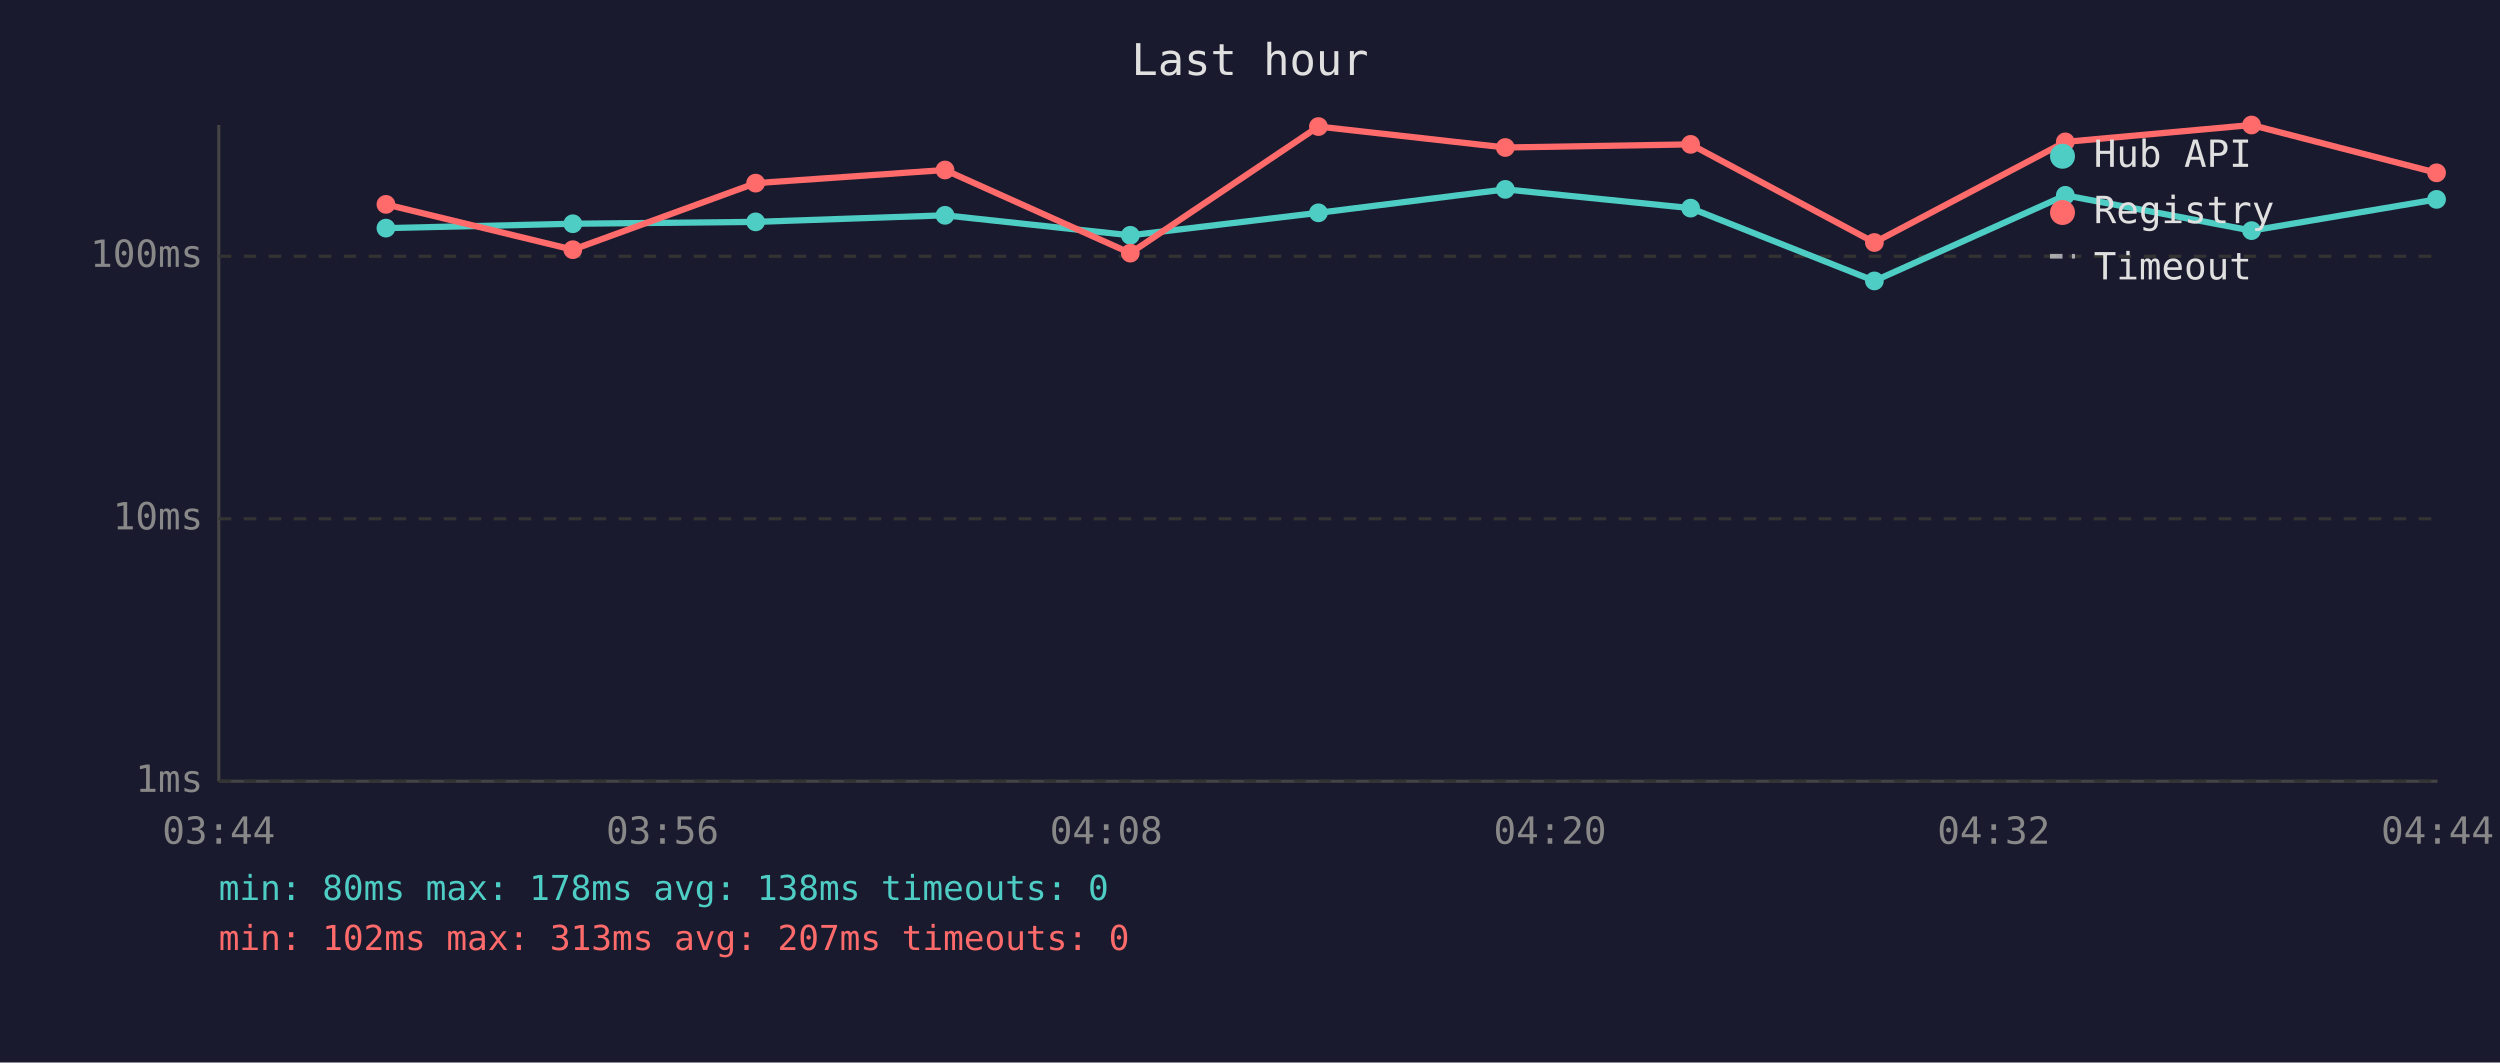
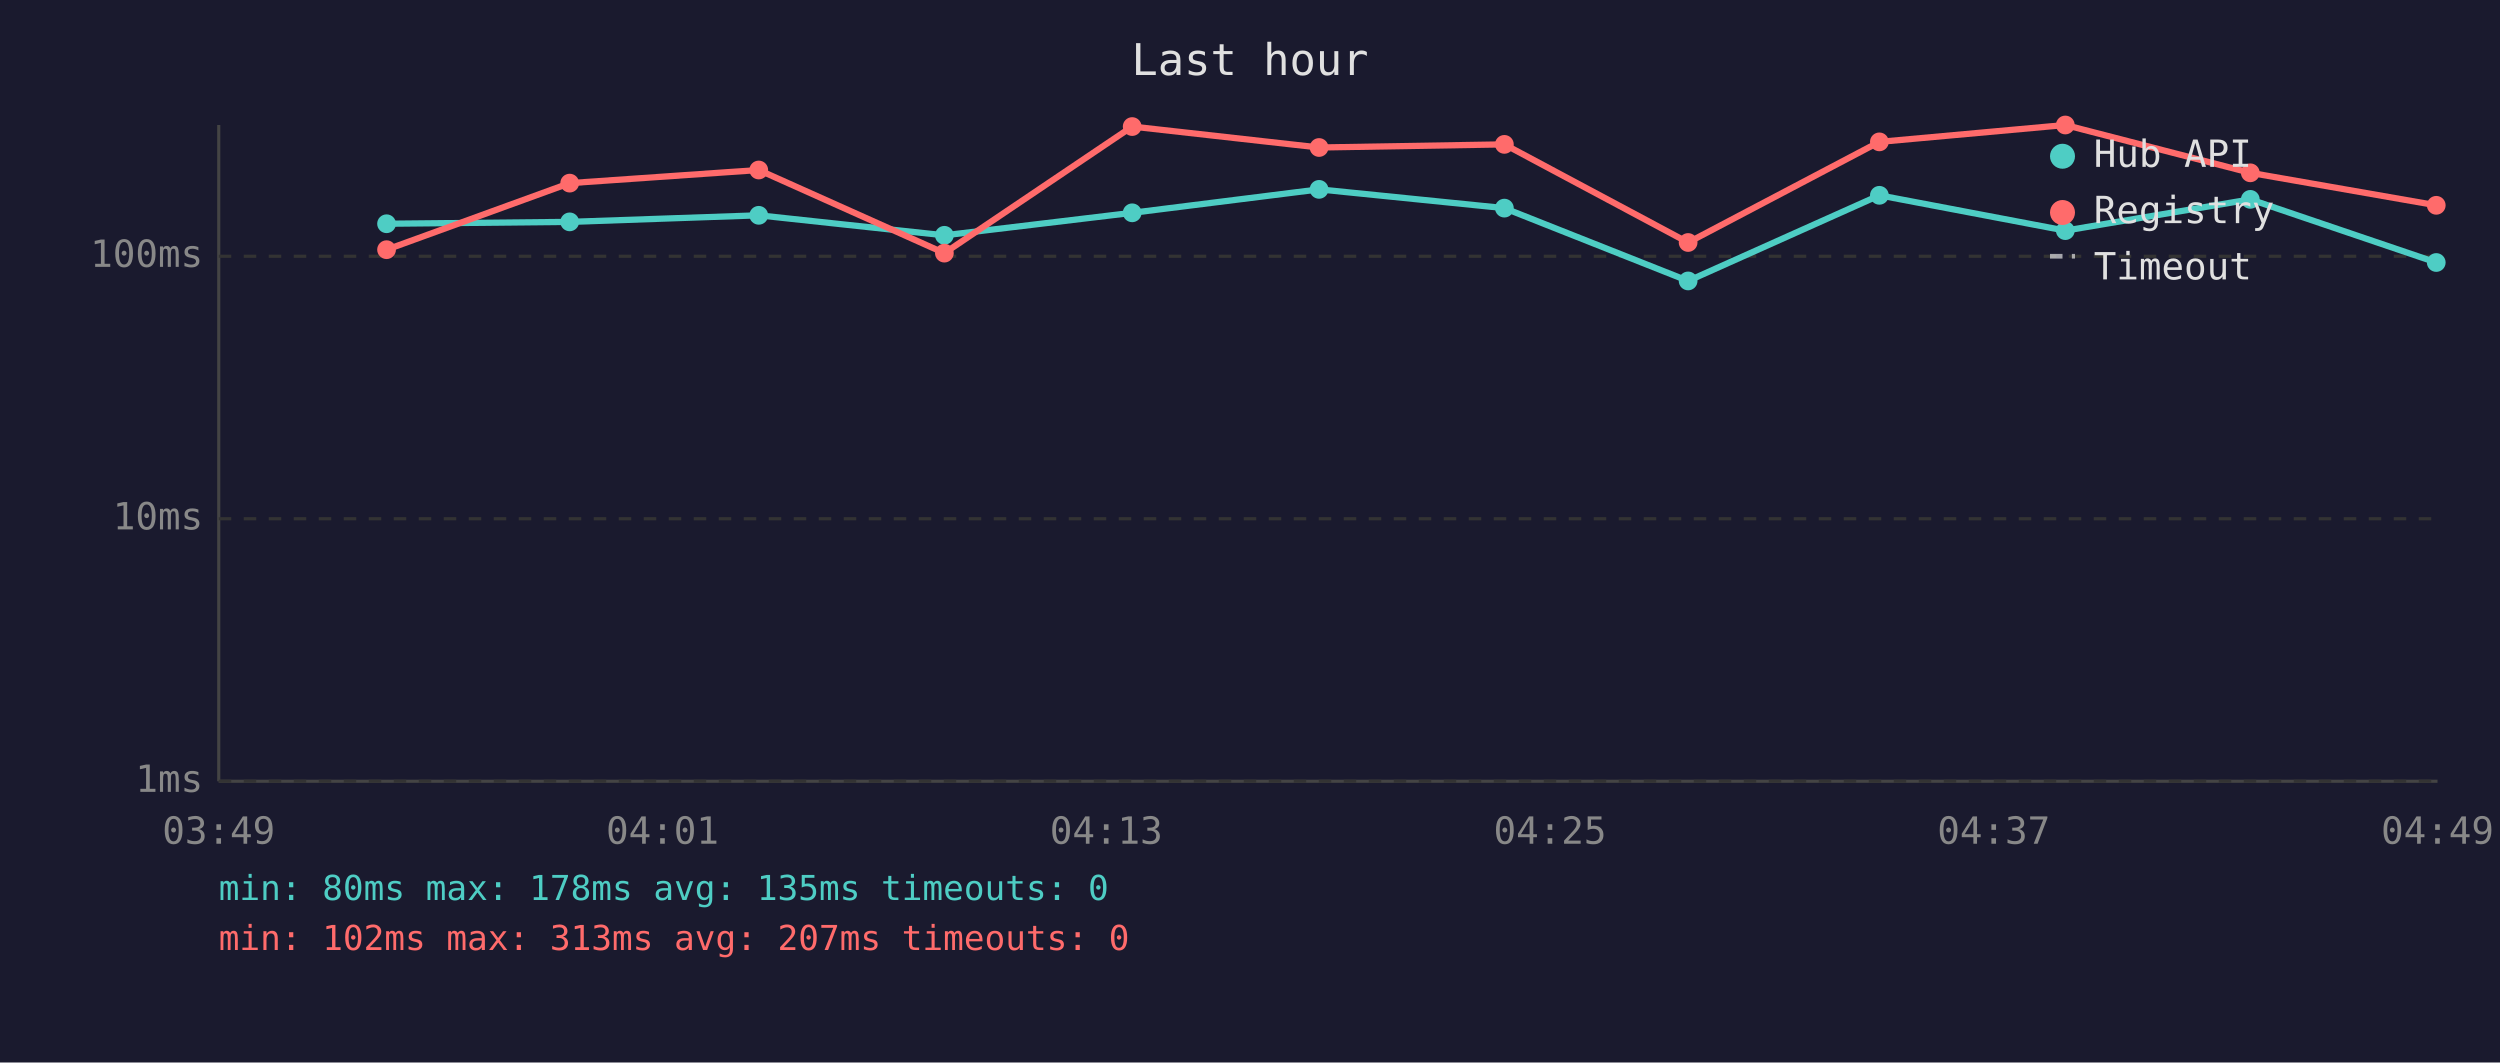
<svg xmlns="http://www.w3.org/2000/svg" viewBox="0 0 800 340" font-family="monospace" font-size="12">
  <rect width="800" height="340" fill="#1a1a2e" />
  <text x="400" y="24" fill="#e0e0e0" font-size="14" text-anchor="middle">Last hour</text>
  <line x1="70" y1="40" x2="70" y2="250" stroke="#444" stroke-width="1" />
  <line x1="70" y1="250" x2="780" y2="250" stroke="#444" stroke-width="1" />
  <line x1="70" y1="250" x2="780" y2="250" stroke="#333" stroke-width="1" stroke-dasharray="4" />
  <text x="65" y="250" fill="#888" text-anchor="end" dominant-baseline="middle">1ms</text>
  <line x1="70" y1="166" x2="780" y2="166" stroke="#333" stroke-width="1" stroke-dasharray="4" />
  <text x="65" y="166" fill="#888" text-anchor="end" dominant-baseline="middle">10ms</text>
  <line x1="70" y1="82" x2="780" y2="82" stroke="#333" stroke-width="1" stroke-dasharray="4" />
  <text x="65" y="82" fill="#888" text-anchor="end" dominant-baseline="middle">100ms</text>
-   <text x="70" y="270" fill="#888" text-anchor="middle">03:44</text>
-   <text x="212" y="270" fill="#888" text-anchor="middle">03:56</text>
-   <text x="354" y="270" fill="#888" text-anchor="middle">04:08</text>
-   <text x="496" y="270" fill="#888" text-anchor="middle">04:20</text>
-   <text x="638" y="270" fill="#888" text-anchor="middle">04:32</text>
-   <text x="780" y="270" fill="#888" text-anchor="middle">04:44</text>
-   <polyline points="123.5,73.0 183.3,71.6 241.8,71.0 302.4,68.9 361.7,75.3 421.9,68.1 481.7,60.6 541.0,66.6 599.8,89.9 660.9,62.5 720.5,73.8 779.7,63.8" fill="none" stroke="#4ecdc4" stroke-width="2" opacity="1" />
-   <circle cx="123.5" cy="73.0" r="3" fill="#4ecdc4" />
-   <circle cx="183.3" cy="71.6" r="3" fill="#4ecdc4" />
-   <circle cx="241.8" cy="71.0" r="3" fill="#4ecdc4" />
-   <circle cx="302.4" cy="68.9" r="3" fill="#4ecdc4" />
-   <circle cx="361.7" cy="75.3" r="3" fill="#4ecdc4" />
-   <circle cx="421.9" cy="68.1" r="3" fill="#4ecdc4" />
-   <circle cx="481.7" cy="60.6" r="3" fill="#4ecdc4" />
-   <circle cx="541.0" cy="66.6" r="3" fill="#4ecdc4" />
-   <circle cx="599.8" cy="89.9" r="3" fill="#4ecdc4" />
-   <circle cx="660.9" cy="62.5" r="3" fill="#4ecdc4" />
-   <circle cx="720.5" cy="73.8" r="3" fill="#4ecdc4" />
-   <circle cx="779.7" cy="63.8" r="3" fill="#4ecdc4" />
-   <polyline points="123.5,65.4 183.3,79.9 241.8,58.6 302.4,54.4 361.7,81.0 421.9,40.5 481.7,47.2 541.0,46.2 599.8,77.6 660.9,45.4 720.5,40.0 779.7,55.3" fill="none" stroke="#ff6b6b" stroke-width="2" opacity="1" />
-   <circle cx="123.5" cy="65.4" r="3" fill="#ff6b6b" />
-   <circle cx="183.3" cy="79.9" r="3" fill="#ff6b6b" />
-   <circle cx="241.8" cy="58.6" r="3" fill="#ff6b6b" />
-   <circle cx="302.4" cy="54.4" r="3" fill="#ff6b6b" />
-   <circle cx="361.7" cy="81.0" r="3" fill="#ff6b6b" />
-   <circle cx="421.9" cy="40.5" r="3" fill="#ff6b6b" />
-   <circle cx="481.7" cy="47.2" r="3" fill="#ff6b6b" />
-   <circle cx="541.0" cy="46.2" r="3" fill="#ff6b6b" />
-   <circle cx="599.8" cy="77.6" r="3" fill="#ff6b6b" />
-   <circle cx="660.9" cy="45.4" r="3" fill="#ff6b6b" />
-   <circle cx="720.5" cy="40.0" r="3" fill="#ff6b6b" />
-   <circle cx="779.7" cy="55.3" r="3" fill="#ff6b6b" />
+   <text x="70" y="270" fill="#888" text-anchor="middle">03:49</text>
+   <text x="212" y="270" fill="#888" text-anchor="middle">04:01</text>
+   <text x="354" y="270" fill="#888" text-anchor="middle">04:13</text>
+   <text x="496" y="270" fill="#888" text-anchor="middle">04:25</text>
+   <text x="638" y="270" fill="#888" text-anchor="middle">04:37</text>
+   <text x="780" y="270" fill="#888" text-anchor="middle">04:49</text>
+   <polyline points="123.7,71.6 182.3,71.0 242.8,68.9 302.2,75.3 362.3,68.1 422.1,60.6 481.4,66.6 540.2,89.9 601.4,62.5 660.9,73.8 720.1,63.8 779.6,84.0" fill="none" stroke="#4ecdc4" stroke-width="2" opacity="1" />
+   <circle cx="123.7" cy="71.6" r="3" fill="#4ecdc4" />
+   <circle cx="182.3" cy="71.0" r="3" fill="#4ecdc4" />
+   <circle cx="242.8" cy="68.9" r="3" fill="#4ecdc4" />
+   <circle cx="302.2" cy="75.3" r="3" fill="#4ecdc4" />
+   <circle cx="362.3" cy="68.1" r="3" fill="#4ecdc4" />
+   <circle cx="422.1" cy="60.6" r="3" fill="#4ecdc4" />
+   <circle cx="481.4" cy="66.6" r="3" fill="#4ecdc4" />
+   <circle cx="540.2" cy="89.9" r="3" fill="#4ecdc4" />
+   <circle cx="601.4" cy="62.5" r="3" fill="#4ecdc4" />
+   <circle cx="660.9" cy="73.8" r="3" fill="#4ecdc4" />
+   <circle cx="720.1" cy="63.8" r="3" fill="#4ecdc4" />
+   <circle cx="779.6" cy="84.0" r="3" fill="#4ecdc4" />
+   <polyline points="123.7,79.9 182.3,58.6 242.8,54.4 302.2,81.0 362.3,40.5 422.1,47.2 481.4,46.2 540.2,77.6 601.4,45.4 660.9,40.0 720.1,55.3 779.6,65.7" fill="none" stroke="#ff6b6b" stroke-width="2" opacity="1" />
+   <circle cx="123.7" cy="79.9" r="3" fill="#ff6b6b" />
+   <circle cx="182.3" cy="58.6" r="3" fill="#ff6b6b" />
+   <circle cx="242.8" cy="54.4" r="3" fill="#ff6b6b" />
+   <circle cx="302.2" cy="81.0" r="3" fill="#ff6b6b" />
+   <circle cx="362.3" cy="40.5" r="3" fill="#ff6b6b" />
+   <circle cx="422.1" cy="47.2" r="3" fill="#ff6b6b" />
+   <circle cx="481.4" cy="46.2" r="3" fill="#ff6b6b" />
+   <circle cx="540.2" cy="77.6" r="3" fill="#ff6b6b" />
+   <circle cx="601.4" cy="45.4" r="3" fill="#ff6b6b" />
+   <circle cx="660.9" cy="40.0" r="3" fill="#ff6b6b" />
+   <circle cx="720.1" cy="55.3" r="3" fill="#ff6b6b" />
+   <circle cx="779.6" cy="65.7" r="3" fill="#ff6b6b" />
  <circle cx="660" cy="50" r="4" fill="#4ecdc4" />
  <text x="670" y="50" fill="#e0e0e0" dominant-baseline="middle">Hub API</text>
  <circle cx="660" cy="68" r="4" fill="#ff6b6b" />
  <text x="670" y="68" fill="#e0e0e0" dominant-baseline="middle">Registry</text>
  <line x1="656" y1="82" x2="664" y2="82" stroke="#e0e0e0" stroke-width="1.5" stroke-dasharray="4,3" opacity="0.7" />
  <text x="670" y="86" fill="#e0e0e0" dominant-baseline="middle">Timeout</text>
-   <text x="70" y="288" fill="#4ecdc4" font-size="11">min: 80ms  max: 178ms  avg: 138ms  timeouts: 0</text>
+   <text x="70" y="288" fill="#4ecdc4" font-size="11">min: 80ms  max: 178ms  avg: 135ms  timeouts: 0</text>
  <text x="70" y="304" fill="#ff6b6b" font-size="11">min: 102ms  max: 313ms  avg: 207ms  timeouts: 0</text>
</svg>
